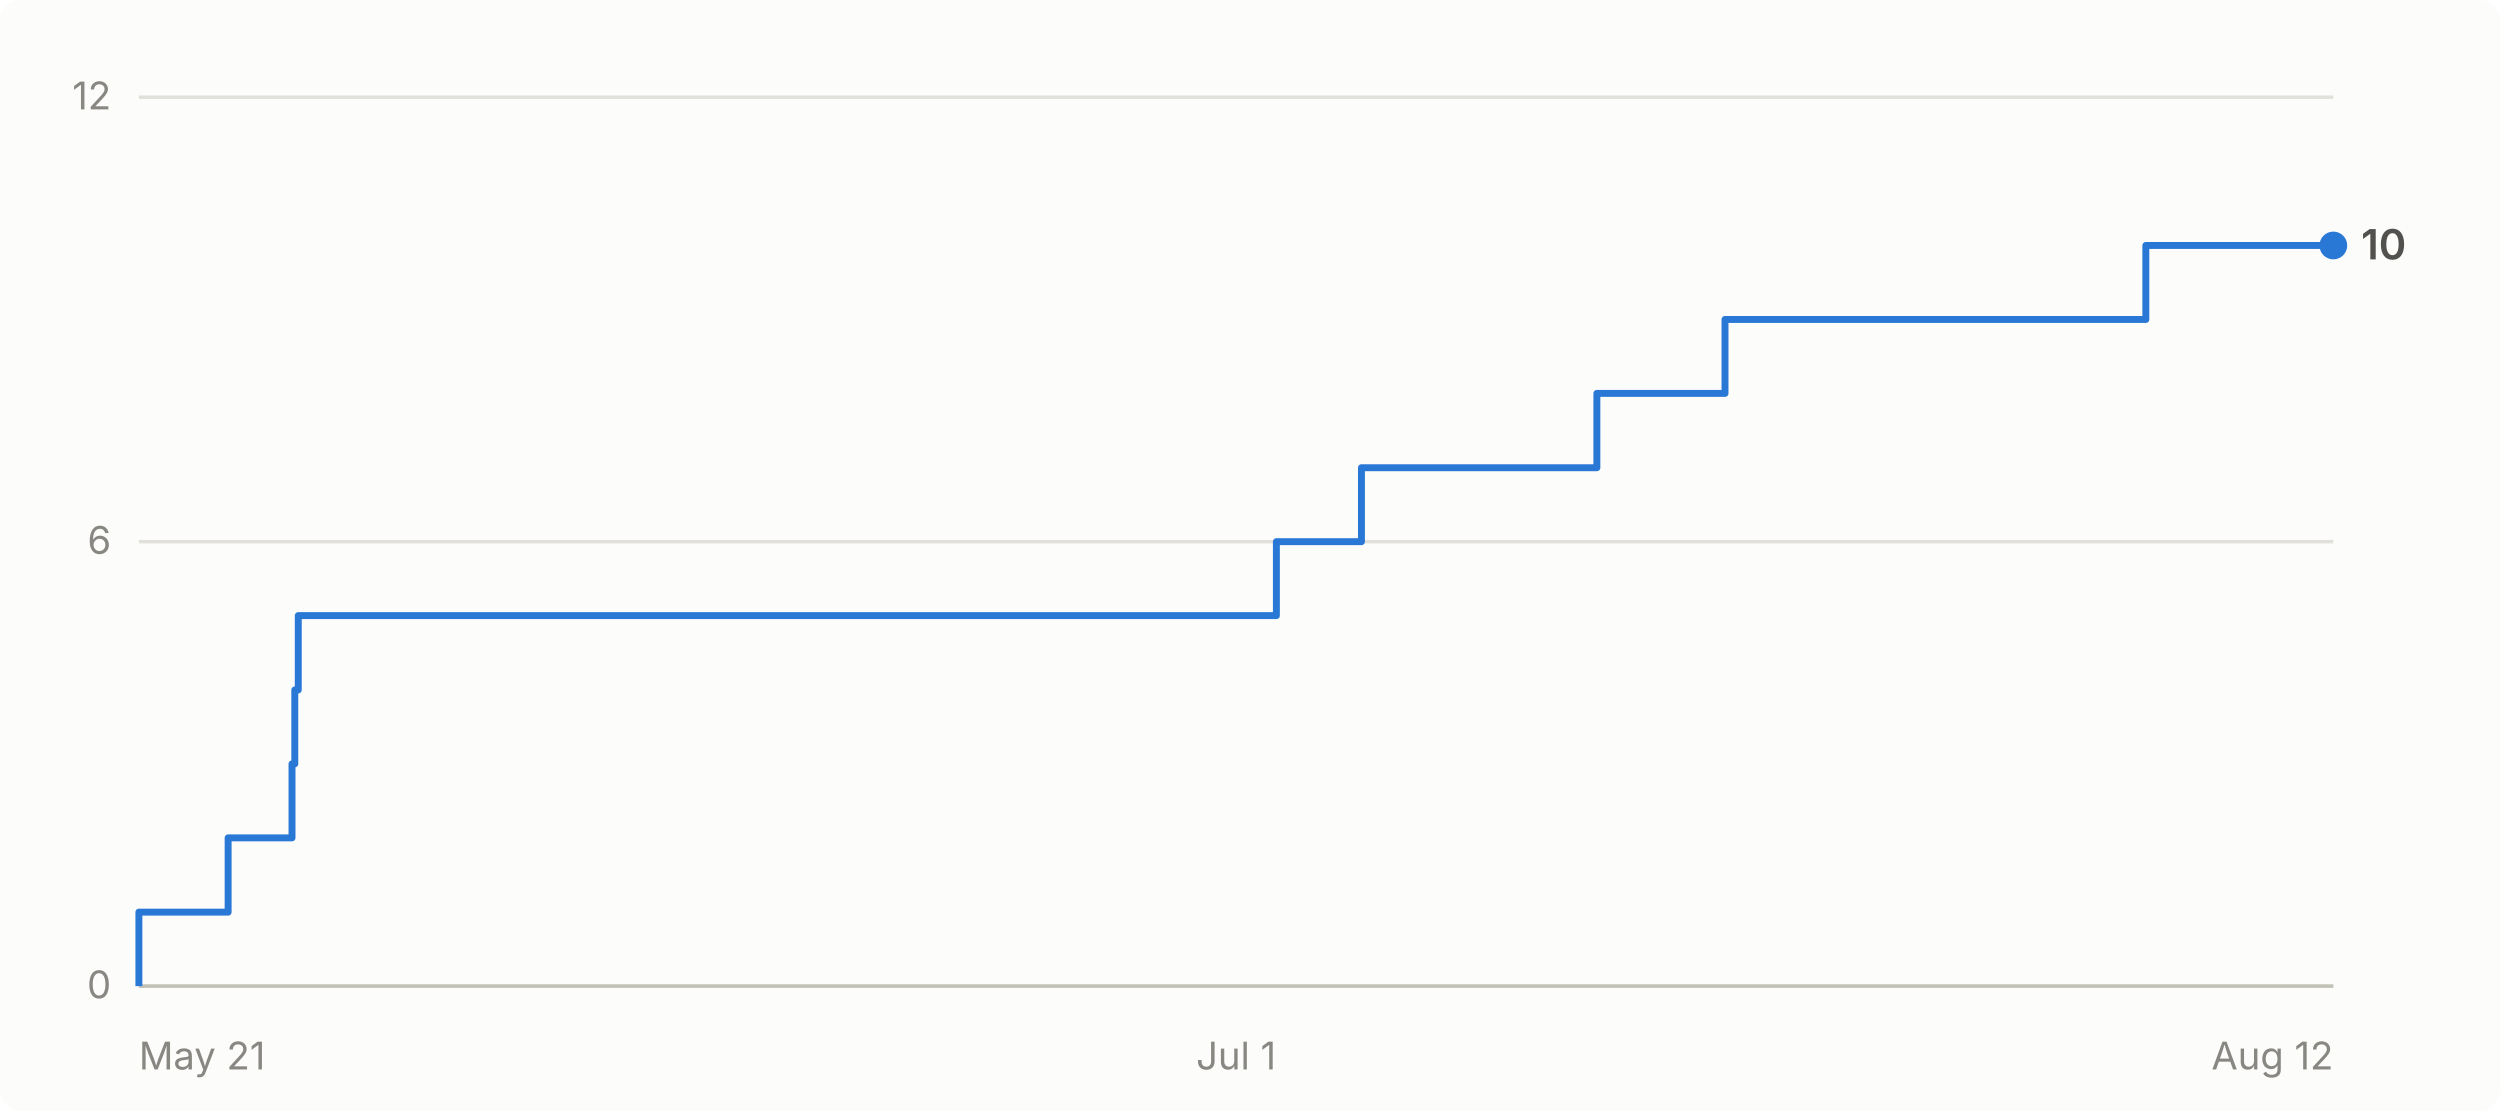
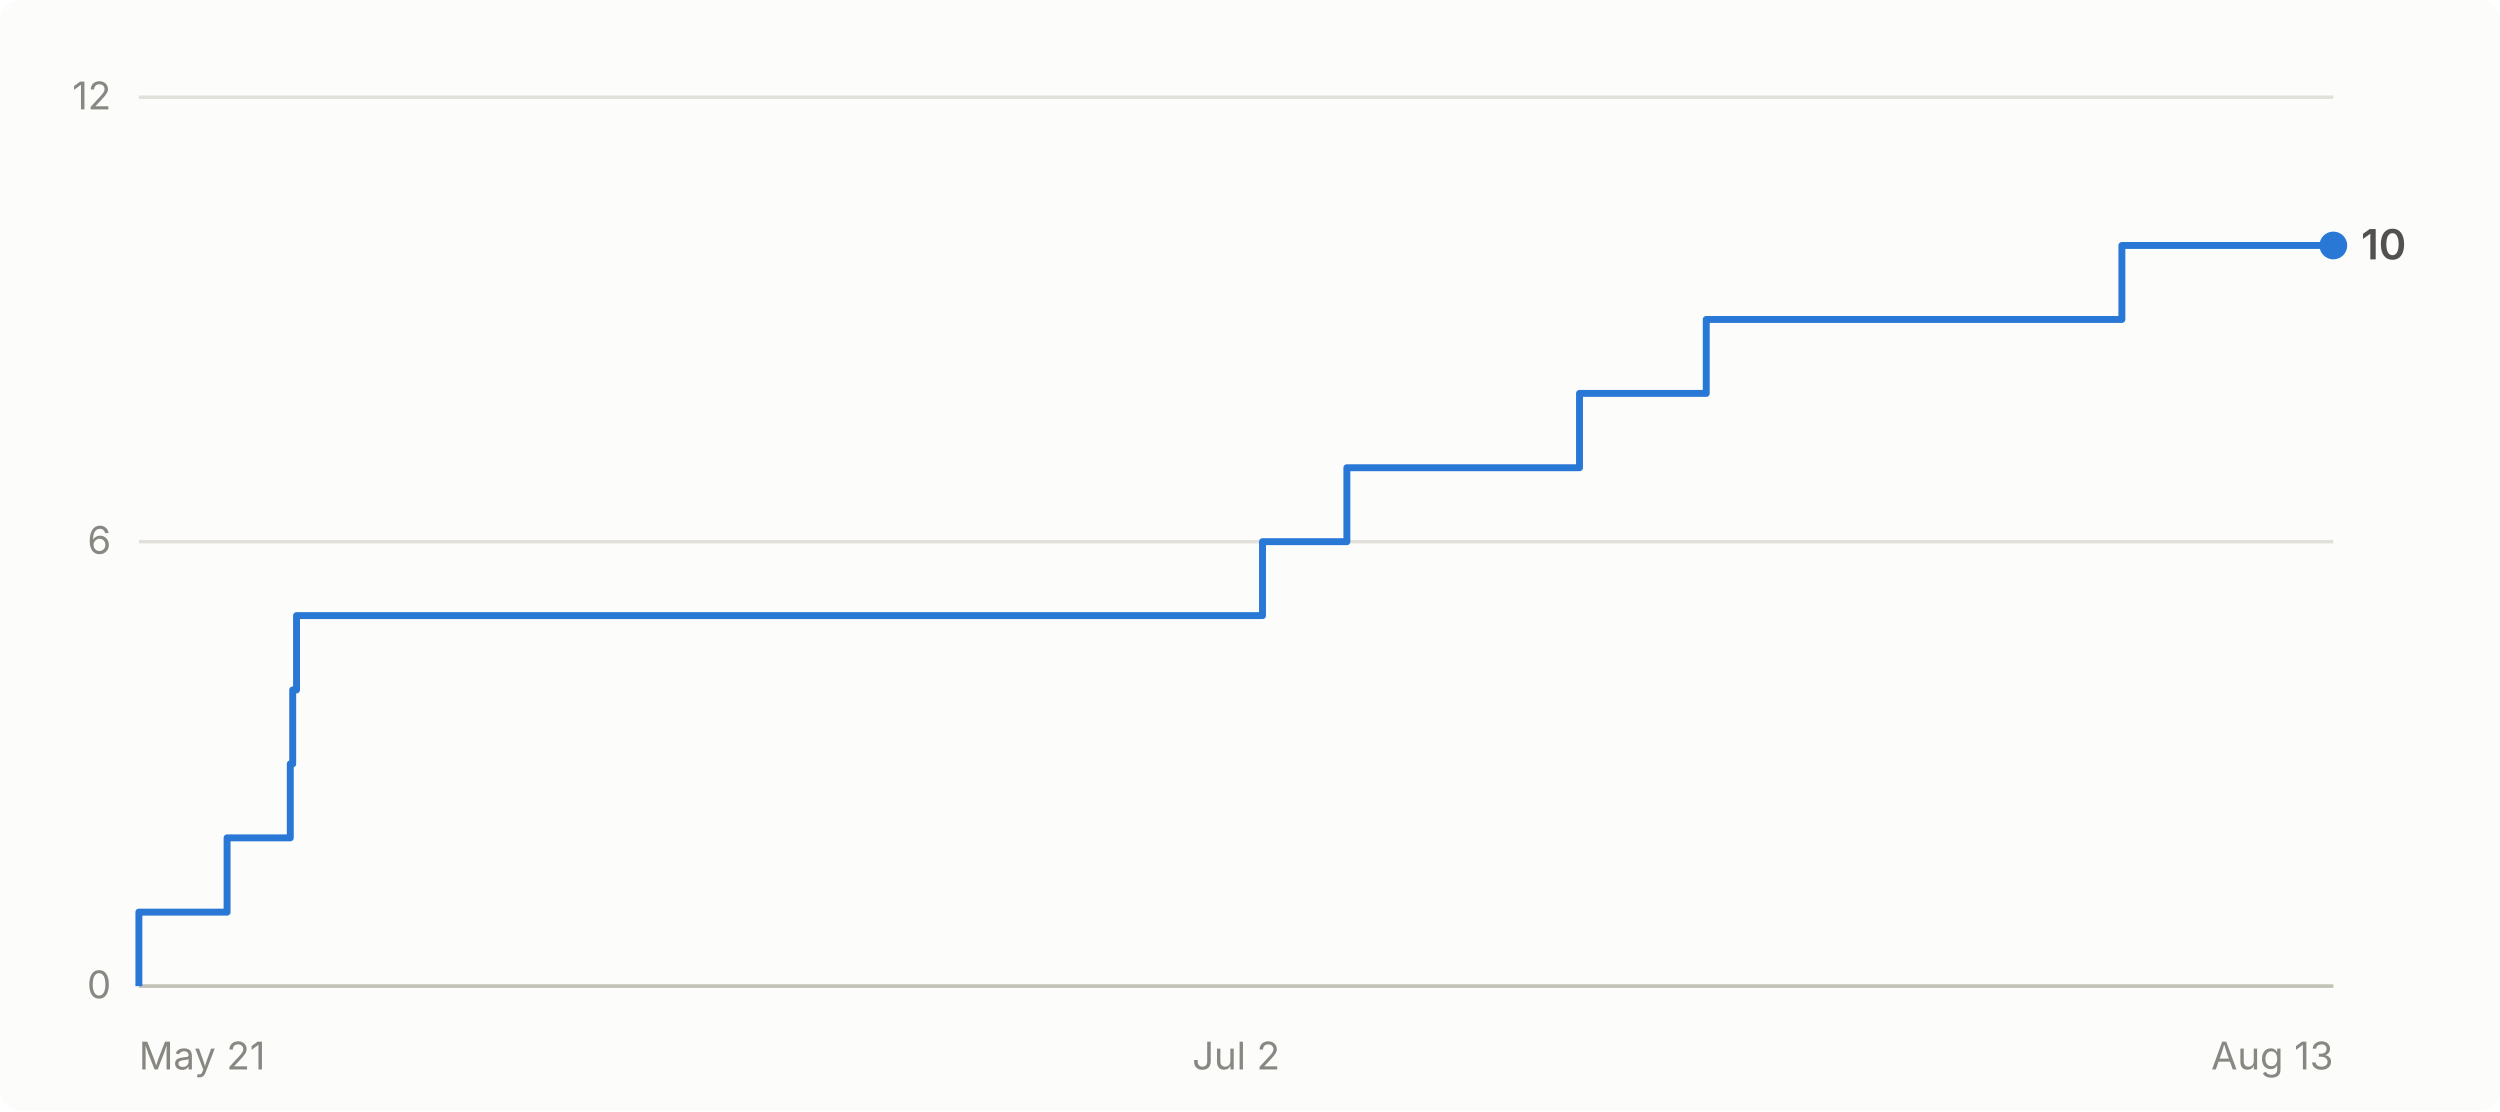
- <svg xmlns="http://www.w3.org/2000/svg" viewBox="0 0 720 320" width="720" height="320" role="img" aria-label="Cumulative GitHub stars for abhiunix/AgentHarbor: 10 as of Aug 12">
+ <svg xmlns="http://www.w3.org/2000/svg" viewBox="0 0 720 320" width="720" height="320" role="img" aria-label="Cumulative GitHub stars for abhiunix/AgentHarbor: 10 as of Aug 13">
  <rect width="720" height="320" fill="#fcfcfb" rx="6" />
  <g font-family="system-ui, -apple-system, 'Segoe UI', sans-serif">
    <line x1="40" y1="284.0" x2="672" y2="284.0" stroke="#e1e0d9" stroke-width="1" />
    <text x="32" y="287.5" text-anchor="end" fill="#898781" font-size="11">0</text>
    <line x1="40" y1="156.0" x2="672" y2="156.0" stroke="#e1e0d9" stroke-width="1" />
    <text x="32" y="159.5" text-anchor="end" fill="#898781" font-size="11">6</text>
    <line x1="40" y1="28.0" x2="672" y2="28.0" stroke="#e1e0d9" stroke-width="1" />
    <text x="32" y="31.5" text-anchor="end" fill="#898781" font-size="11">12</text>
    <line x1="40" y1="284" x2="672" y2="284" stroke="#c3c2b7" stroke-width="1" />
    <text x="40.0" y="308" text-anchor="start" fill="#898781" font-size="11">May 21</text>
-     <text x="356.0" y="308" text-anchor="middle" fill="#898781" font-size="11">Jul 1</text>
-     <text x="672.0" y="308" text-anchor="end" fill="#898781" font-size="11">Aug 12</text>
-     <path d="M 40.0 284.0 L 40.0 284.0 L 40.0 262.7 L 65.7 262.7 L 65.7 241.3 L 84.1 241.3 L 84.1 220.0 L 84.9 220.0 L 84.9 198.7 L 85.9 198.7 L 85.9 177.3 L 367.6 177.3 L 367.6 156.0 L 392.1 156.0 L 392.1 134.7 L 459.9 134.7 L 459.9 113.3 L 496.8 113.3 L 496.8 92.0 L 618.0 92.0 L 618.0 70.7 L 672.0 70.7" fill="none" stroke="#2a78d6" stroke-width="2" stroke-linejoin="round" />
+     <text x="356.0" y="308" text-anchor="middle" fill="#898781" font-size="11">Jul 2</text>
+     <text x="672.0" y="308" text-anchor="end" fill="#898781" font-size="11">Aug 13</text>
+     <path d="M 40.0 284.0 L 40.0 284.0 L 40.0 262.7 L 65.4 262.7 L 65.4 241.3 L 83.6 241.3 L 83.6 220.0 L 84.3 220.0 L 84.3 198.7 L 85.4 198.7 L 85.4 177.3 L 363.6 177.3 L 363.6 156.0 L 387.9 156.0 L 387.9 134.7 L 454.9 134.7 L 454.9 113.3 L 491.4 113.3 L 491.4 92.0 L 611.1 92.0 L 611.1 70.7 L 672.0 70.7" fill="none" stroke="#2a78d6" stroke-width="2" stroke-linejoin="round" />
    <circle cx="672.0" cy="70.7" r="4" fill="#2a78d6" />
    <text x="680.0" y="74.7" fill="#52514e" font-size="12" font-weight="600">10</text>
  </g>
</svg>
